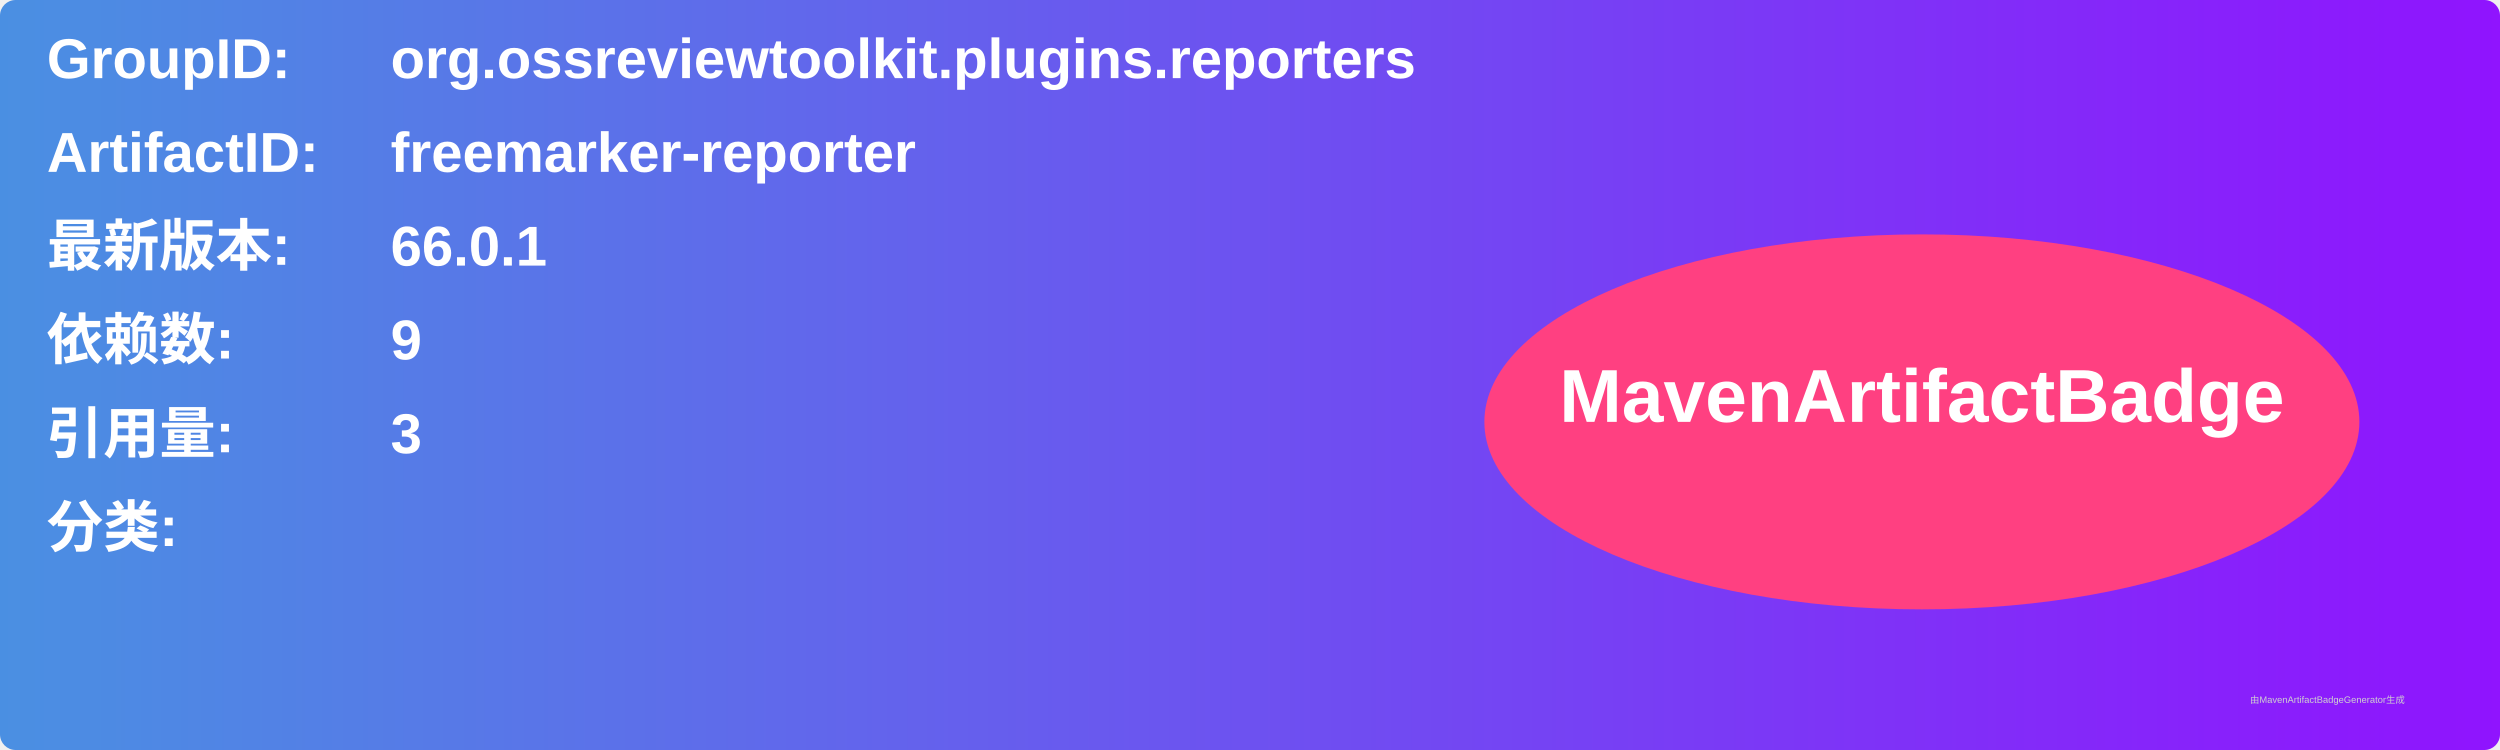
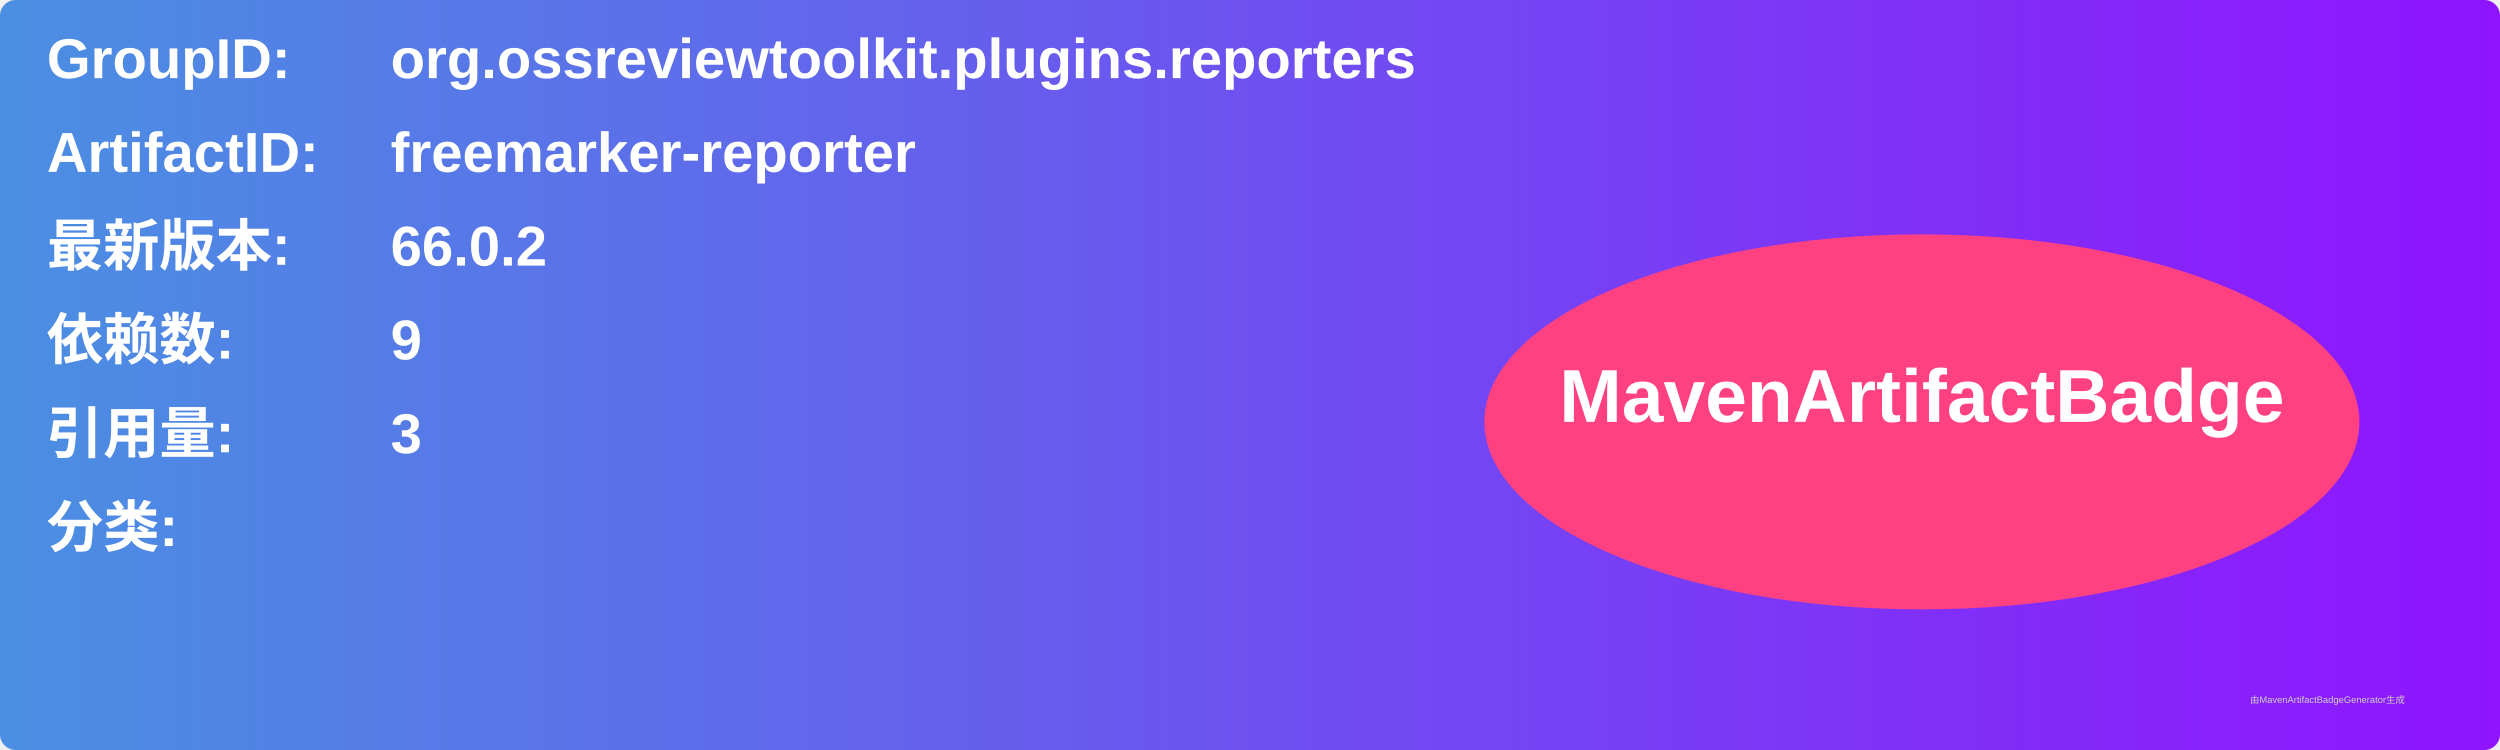
<svg xmlns="http://www.w3.org/2000/svg" width="800" height="240" viewBox="0 0 800 240">
  <linearGradient id="grad" x1="0%" y1="0%" x2="100%" y2="0%">
    <stop offset="0%" stop-color="#4a90e2" />
    <stop offset="100%" stop-color="#9013fe" />
  </linearGradient>
  <rect width="100%" height="100%" rx="5" ry="5" fill="url(#grad)" />
  <g transform="translate(15, 15)">
    <text x="0" y="10" font-family="Arial" font-size="18" fill="white" font-weight="bold" width="260">GroupID:</text>
    <text x="110" y="10" font-family="Arial" font-size="18" fill="white" font-weight="bold" width="460">org.ossreviewtoolkit.plugins.reporters</text>
    <text x="0" y="40" font-family="Arial" font-size="18" fill="white" font-weight="bold" width="260">ArtifactID:</text>
    <text x="110" y="40" font-family="Arial" font-size="18" fill="white" font-weight="bold" width="460">freemarker-reporter</text>
    <text x="0" y="70" font-family="Arial" font-size="18" fill="white" font-weight="bold">最新版本:</text>
    <text x="110" y="70" font-family="Arial" font-size="18" fill="white" font-weight="bold">
-       <tspan font-weight="bold">66.0.1</tspan>
+       <tspan font-weight="bold">66.0.2</tspan>
    </text>
    <text x="0" y="100" font-family="Arial" font-size="18" fill="white" font-weight="bold">依赖数: </text>
    <text x="110" y="100" font-family="Arial" font-size="18" fill="white">
      <tspan font-weight="bold">9</tspan>
    </text>
    <text x="0" y="130" font-family="Arial" font-size="18" fill="white" font-weight="bold">引用量: </text>
    <text x="110" y="130" font-family="Arial" font-size="18" fill="white">
      <tspan font-weight="bold">3</tspan>
    </text>
    <text x="0" y="160" font-family="Arial" font-size="18" fill="white" font-weight="bold">分类:</text>
    <text x="10" y="190" font-family="Arial" font-size="10" fill="white">
      <tspan font-weight="bold" />
    </text>
    <ellipse cx="600" cy="120" rx="140" ry="60" fill="#ff4081" />
    <text x="600" y="120" text-anchor="middle" font-family="Arial" font-size="24" fill="white" font-weight="bold">MavenArtifactBadge</text>
  </g>
  <text x="720" y="225" font-family="Arial" font-size="3" fill="#d0d0d0">由MavenArtifactBadgeGenerator生成</text>
</svg>
